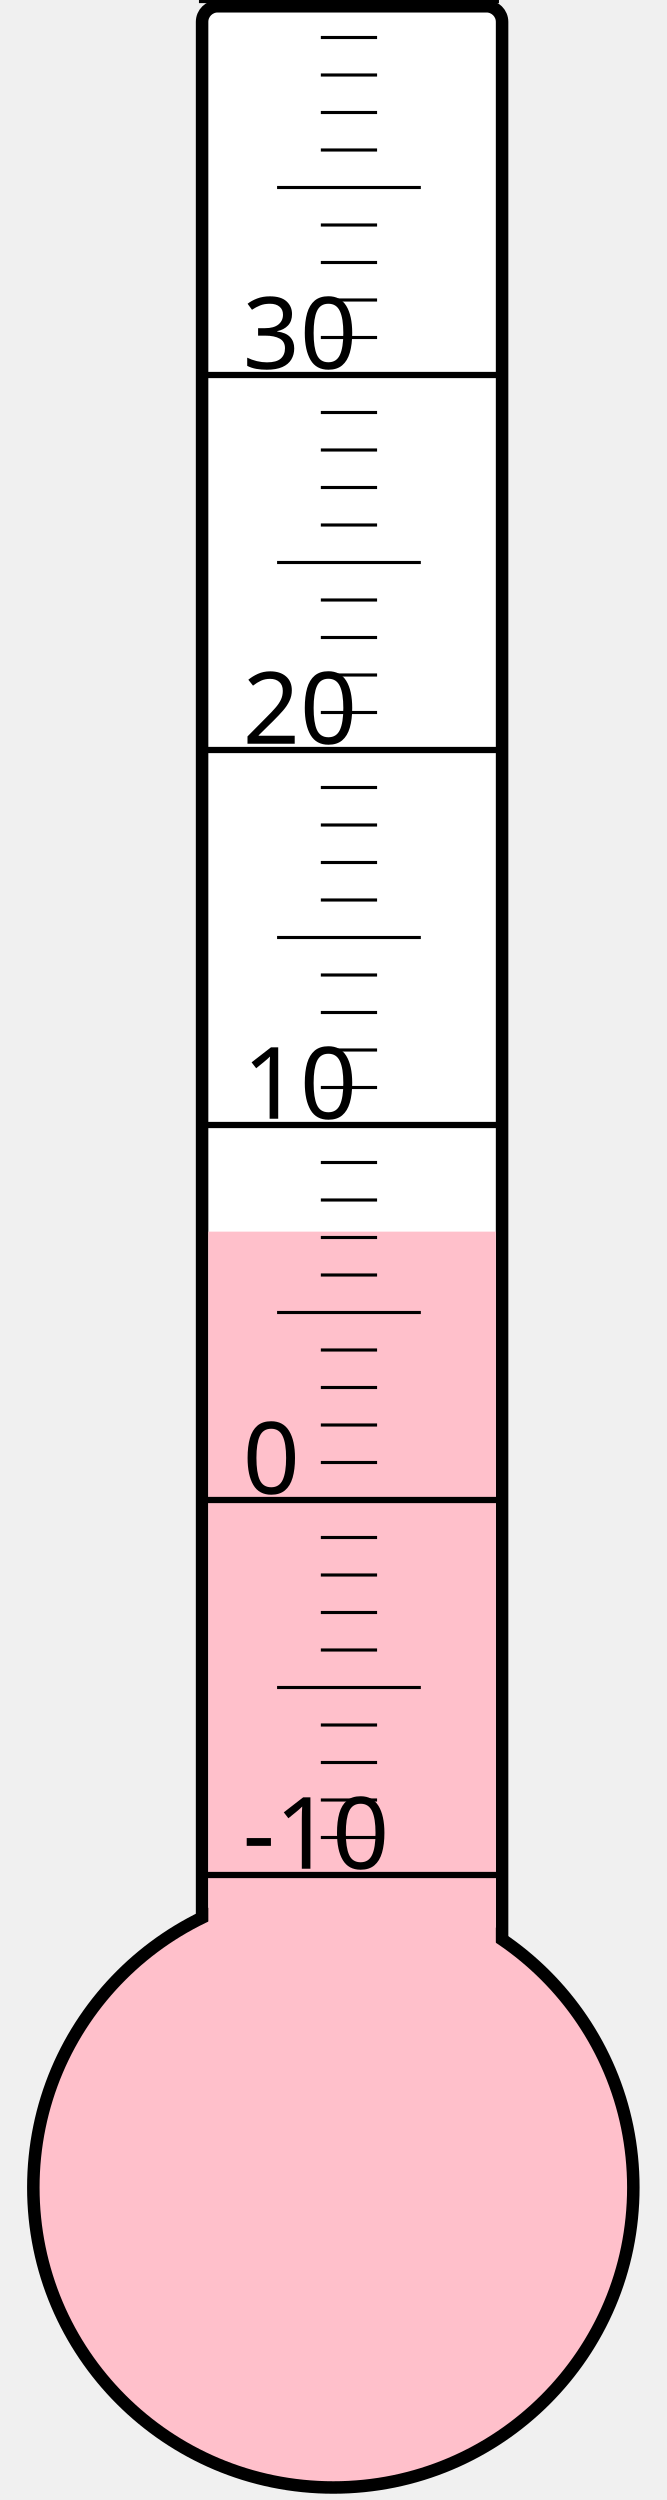
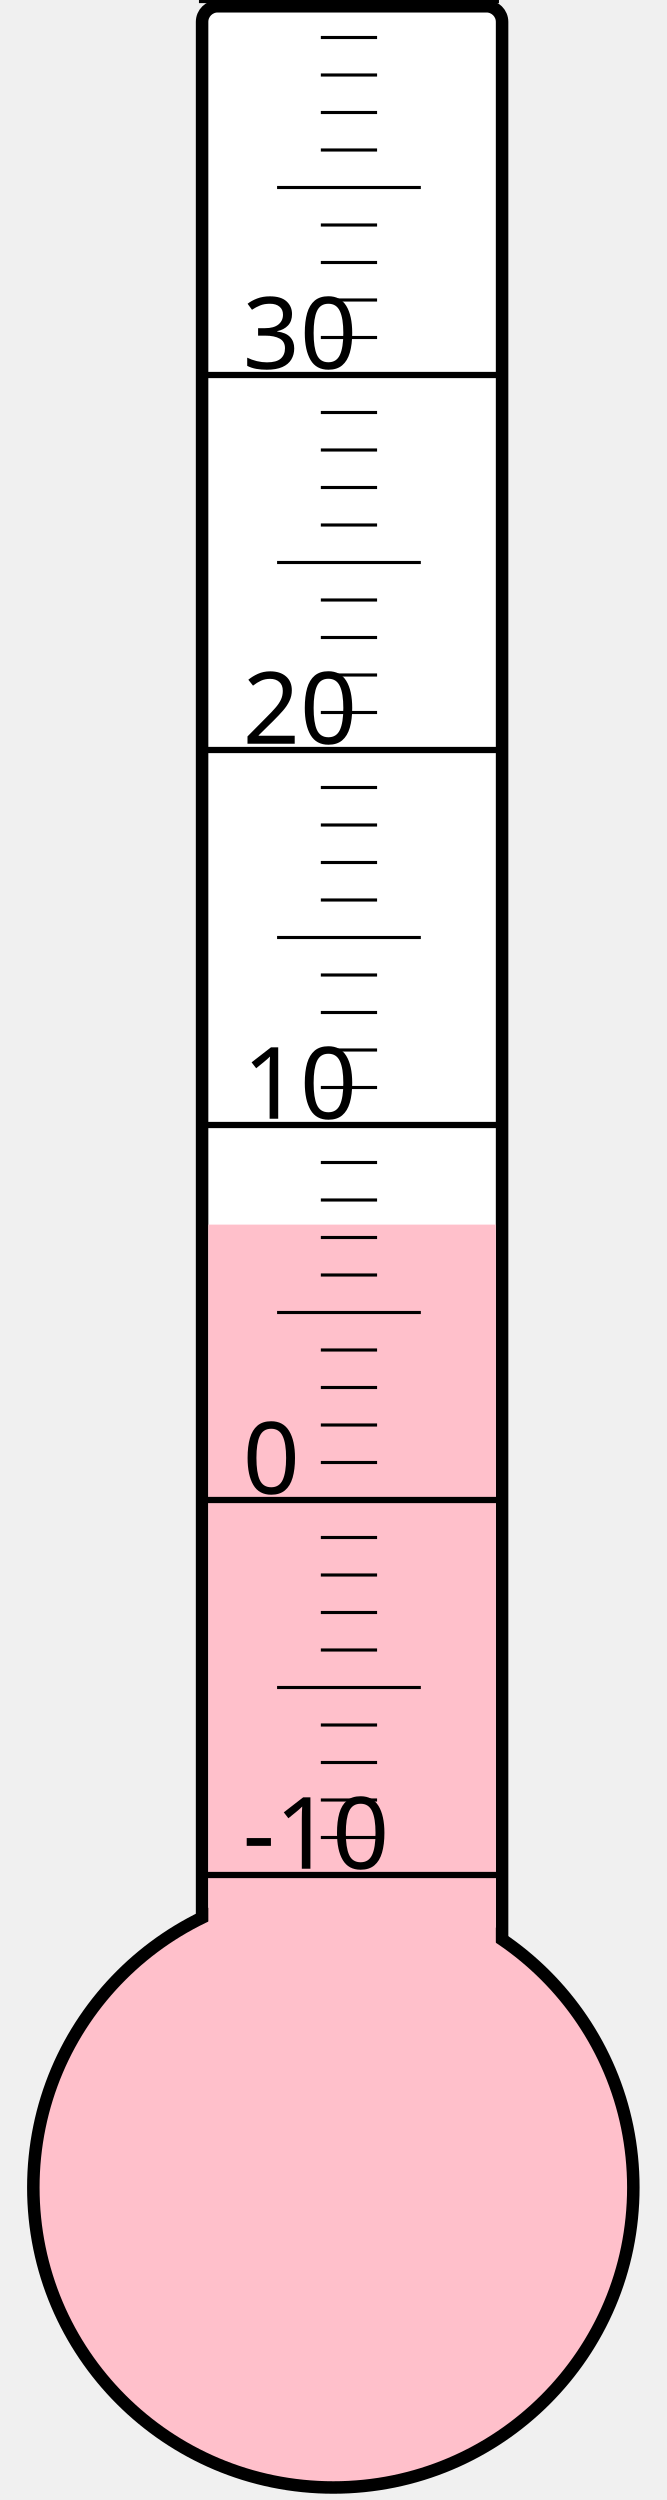
<svg xmlns="http://www.w3.org/2000/svg" width="40px" height="150px" viewBox="0 0 200 800">
  <rect width="200" height="800" x="0" y="0" style="fill: #ffffeb; fill-opacity: 0;" />
  <rect width="96" height="680" x="58" y="2" rx="5" ry="5" style="fill: white; fill-opacity: 1; stroke: black; stroke-width: 4;" />
  <circle cx="100" cy="700" r="96" style="fill: pink; stroke: black; stroke-width: 4;" />
-   <rect width="92" height="305.875" x="60" y="394.125" style="fill: pink; fill-opacity: 1; stroke-width: 0;" />
+   <rect width="92" height="308.125" x="60" y="391.875" style="fill: pink; fill-opacity: 1; stroke-width: 0;" />
  <text x="71" y="598" style="font-family: sans-serif; font-size: 24pt;">-10</text>
  <text x="71" y="478" style="font-family: sans-serif; font-size: 24pt;">0</text>
  <text x="71" y="358" style="font-family: sans-serif; font-size: 24pt;">10</text>
  <text x="71" y="238" style="font-family: sans-serif; font-size: 24pt;">20</text>
  <text x="71" y="118" style="font-family: sans-serif; font-size: 24pt;">30</text>
  <g style="stroke: black;">
    <line x1="57" y1="600" x2="153" y2="600" style="stroke-width: 2;" />
    <line x1="96" y1="588" x2="114" y2="588" style="stroke-width: 1;" />
    <line x1="96" y1="576" x2="114" y2="576" style="stroke-width: 1;" />
    <line x1="96" y1="564" x2="114" y2="564" style="stroke-width: 1;" />
    <line x1="96" y1="552" x2="114" y2="552" style="stroke-width: 1;" />
    <line x1="82" y1="540" x2="128" y2="540" style="stroke-width: 1;" />
    <line x1="96" y1="528" x2="114" y2="528" style="stroke-width: 1;" />
    <line x1="96" y1="516" x2="114" y2="516" style="stroke-width: 1;" />
    <line x1="96" y1="504" x2="114" y2="504" style="stroke-width: 1;" />
    <line x1="96" y1="492" x2="114" y2="492" style="stroke-width: 1;" />
    <line x1="57" y1="480" x2="153" y2="480" style="stroke-width: 2;" />
    <line x1="96" y1="468" x2="114" y2="468" style="stroke-width: 1;" />
    <line x1="96" y1="456" x2="114" y2="456" style="stroke-width: 1;" />
    <line x1="96" y1="444" x2="114" y2="444" style="stroke-width: 1;" />
    <line x1="96" y1="432" x2="114" y2="432" style="stroke-width: 1;" />
    <line x1="82" y1="420" x2="128" y2="420" style="stroke-width: 1;" />
    <line x1="96" y1="408" x2="114" y2="408" style="stroke-width: 1;" />
    <line x1="96" y1="396" x2="114" y2="396" style="stroke-width: 1;" />
    <line x1="96" y1="384" x2="114" y2="384" style="stroke-width: 1;" />
    <line x1="96" y1="372" x2="114" y2="372" style="stroke-width: 1;" />
    <line x1="57" y1="360" x2="153" y2="360" style="stroke-width: 2;" />
    <line x1="96" y1="348" x2="114" y2="348" style="stroke-width: 1;" />
    <line x1="96" y1="336" x2="114" y2="336" style="stroke-width: 1;" />
    <line x1="96" y1="324" x2="114" y2="324" style="stroke-width: 1;" />
    <line x1="96" y1="312" x2="114" y2="312" style="stroke-width: 1;" />
    <line x1="82" y1="300" x2="128" y2="300" style="stroke-width: 1;" />
    <line x1="96" y1="288" x2="114" y2="288" style="stroke-width: 1;" />
    <line x1="96" y1="276" x2="114" y2="276" style="stroke-width: 1;" />
    <line x1="96" y1="264" x2="114" y2="264" style="stroke-width: 1;" />
    <line x1="96" y1="252" x2="114" y2="252" style="stroke-width: 1;" />
    <line x1="57" y1="240" x2="153" y2="240" style="stroke-width: 2;" />
    <line x1="96" y1="228" x2="114" y2="228" style="stroke-width: 1;" />
    <line x1="96" y1="216" x2="114" y2="216" style="stroke-width: 1;" />
    <line x1="96" y1="204" x2="114" y2="204" style="stroke-width: 1;" />
    <line x1="96" y1="192" x2="114" y2="192" style="stroke-width: 1;" />
    <line x1="82" y1="180" x2="128" y2="180" style="stroke-width: 1;" />
    <line x1="96" y1="168" x2="114" y2="168" style="stroke-width: 1;" />
    <line x1="96" y1="156" x2="114" y2="156" style="stroke-width: 1;" />
    <line x1="96" y1="144" x2="114" y2="144" style="stroke-width: 1;" />
    <line x1="96" y1="132" x2="114" y2="132" style="stroke-width: 1;" />
    <line x1="57" y1="120" x2="153" y2="120" style="stroke-width: 2;" />
    <line x1="96" y1="108" x2="114" y2="108" style="stroke-width: 1;" />
    <line x1="96" y1="96" x2="114" y2="96" style="stroke-width: 1;" />
    <line x1="96" y1="84" x2="114" y2="84" style="stroke-width: 1;" />
    <line x1="96" y1="72" x2="114" y2="72" style="stroke-width: 1;" />
    <line x1="82" y1="60" x2="128" y2="60" style="stroke-width: 1;" />
    <line x1="96" y1="48" x2="114" y2="48" style="stroke-width: 1;" />
    <line x1="96" y1="36" x2="114" y2="36" style="stroke-width: 1;" />
    <line x1="96" y1="24" x2="114" y2="24" style="stroke-width: 1;" />
    <line x1="96" y1="12" x2="114" y2="12" style="stroke-width: 1;" />
    <line x1="57" y1="0" x2="153" y2="0" style="stroke-width: 2;" />
  </g>
</svg>
